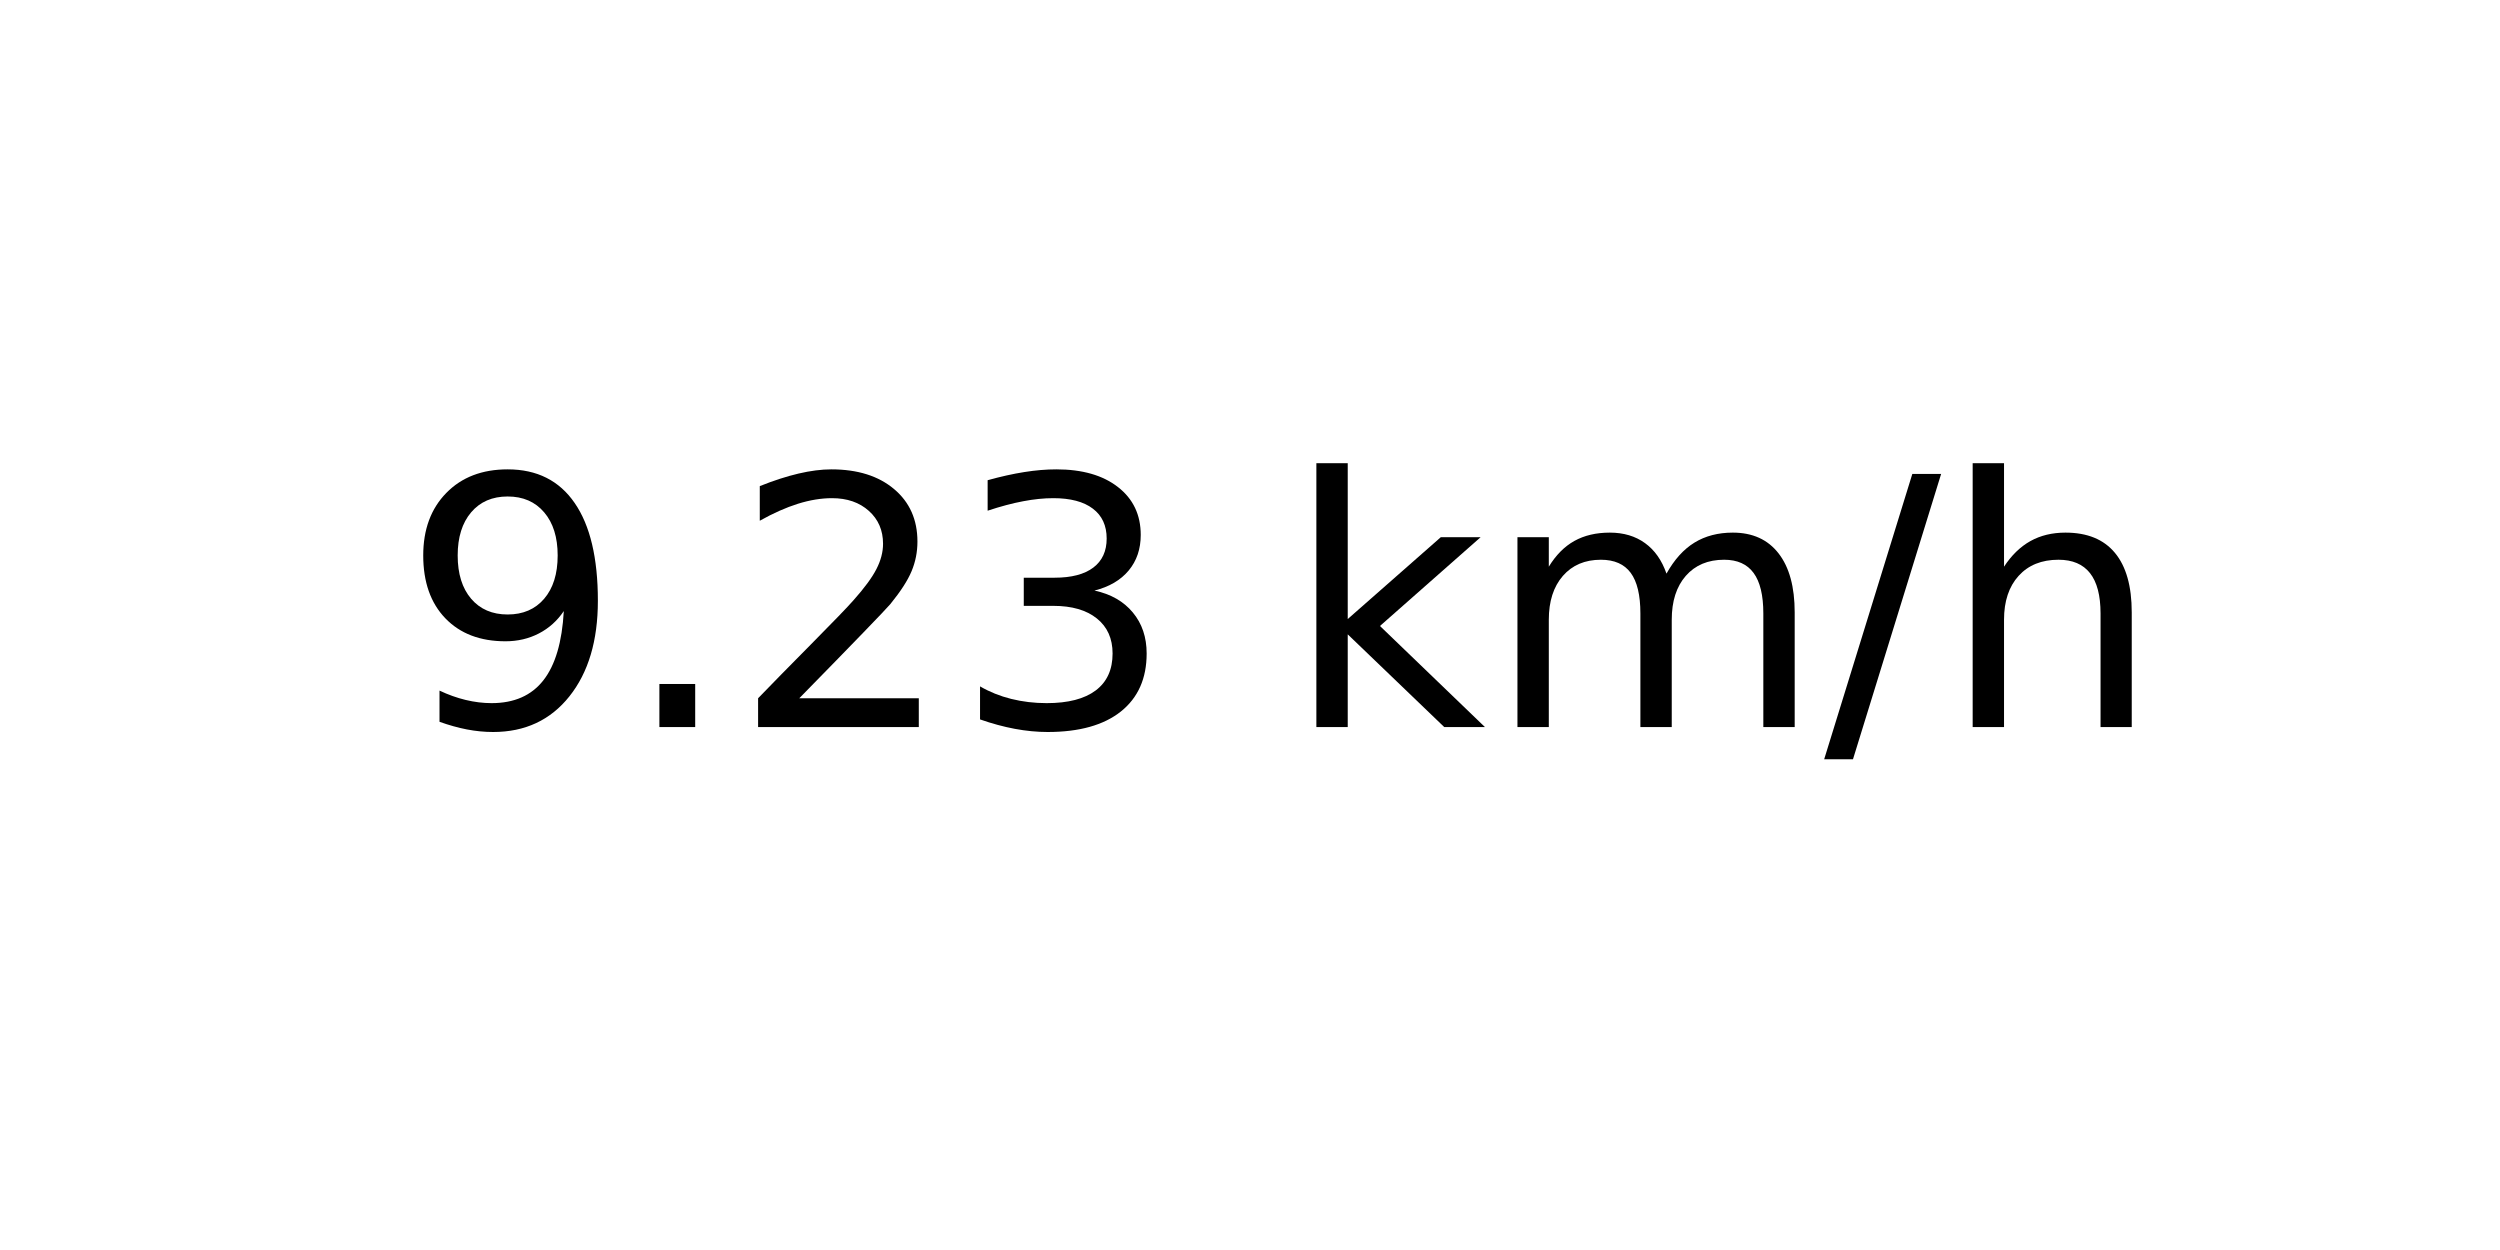
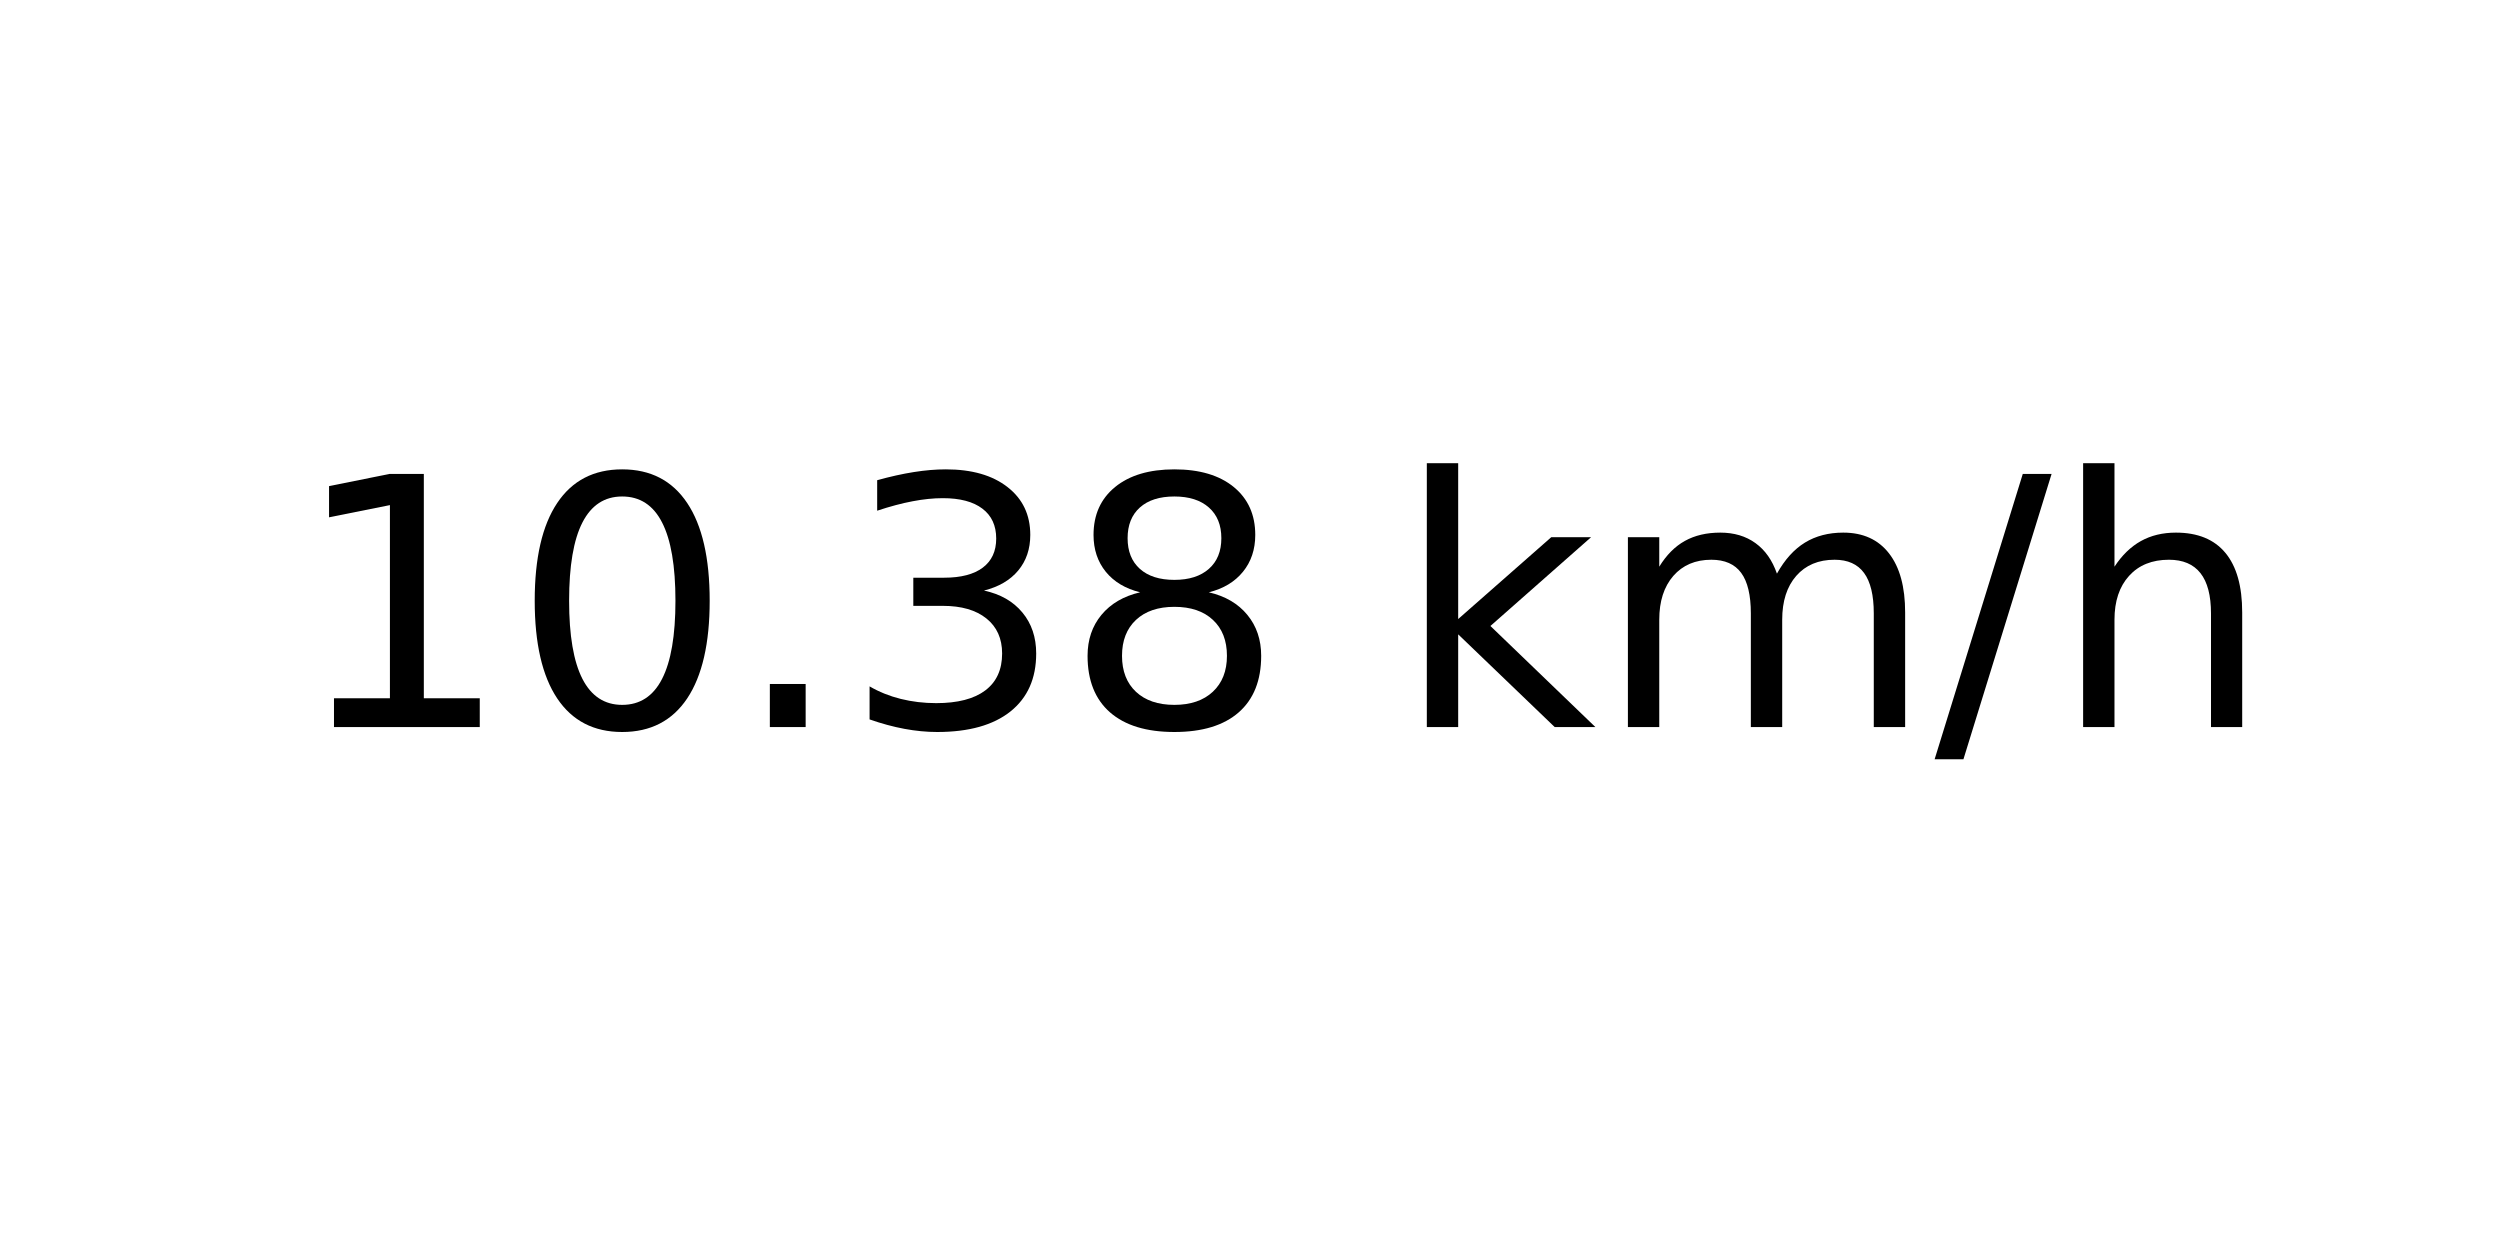
<svg xmlns="http://www.w3.org/2000/svg" xmlns:xlink="http://www.w3.org/1999/xlink" width="72pt" height="36pt" viewBox="0 0 72 36" version="1.1">
  <defs>
    <style type="text/css">*{stroke-linejoin: round; stroke-linecap: butt}</style>
  </defs>
  <g id="figure_1">
    <g id="axes_1">
      <g id="text_1">
-         <g transform="translate(11.55937 20.93937) scale(0.1 -0.1)">
+         <g transform="translate(8.378125 20.93937) scale(0.1 -0.1)">
          <defs>
-             <path id="DejaVuSans-39" d="M 703 97  L 703 672  Q 941 559 1184 500  Q 1428 441 1663 441  Q 2288 441 2617 861  Q 2947 1281 2994 2138  Q 2813 1869 2534 1725  Q 2256 1581 1919 1581  Q 1219 1581 811 2004  Q 403 2428 403 3163  Q 403 3881 828 4315  Q 1253 4750 1959 4750  Q 2769 4750 3195 4129  Q 3622 3509 3622 2328  Q 3622 1225 3098 567  Q 2575 -91 1691 -91  Q 1453 -91 1209 -44  Q 966 3 703 97  z M 1959 2075  Q 2384 2075 2632 2365  Q 2881 2656 2881 3163  Q 2881 3666 2632 3958  Q 2384 4250 1959 4250  Q 1534 4250 1286 3958  Q 1038 3666 1038 3163  Q 1038 2656 1286 2365  Q 1534 2075 1959 2075  z " transform="scale(0.015625)" />
+             <path id="DejaVuSans-31" d="M 794 531  L 1825 531  L 1825 4091  L 703 3866  L 703 4441  L 1819 4666  L 2450 4666  L 2450 531  L 3481 531  L 3481 0  L 794 0  L 794 531  z " transform="scale(0.015625)" />
+             <path id="DejaVuSans-30" d="M 2034 4250  Q 1547 4250 1301 3770  Q 1056 3291 1056 2328  Q 1056 1369 1301 889  Q 1547 409 2034 409  Q 2525 409 2770 889  Q 3016 1369 3016 2328  Q 3016 3291 2770 3770  Q 2525 4250 2034 4250  z M 2034 4750  Q 2819 4750 3233 4129  Q 3647 3509 3647 2328  Q 3647 1150 3233 529  Q 2819 -91 2034 -91  Q 1250 -91 836 529  Q 422 1150 422 2328  Q 422 3509 836 4129  Q 1250 4750 2034 4750  z " transform="scale(0.015625)" />
            <path id="DejaVuSans-2e" d="M 684 794  L 1344 794  L 1344 0  L 684 0  L 684 794  z " transform="scale(0.015625)" />
-             <path id="DejaVuSans-32" d="M 1228 531  L 3431 531  L 3431 0  L 469 0  L 469 531  Q 828 903 1448 1529  Q 2069 2156 2228 2338  Q 2531 2678 2651 2914  Q 2772 3150 2772 3378  Q 2772 3750 2511 3984  Q 2250 4219 1831 4219  Q 1534 4219 1204 4116  Q 875 4013 500 3803  L 500 4441  Q 881 4594 1212 4672  Q 1544 4750 1819 4750  Q 2544 4750 2975 4387  Q 3406 4025 3406 3419  Q 3406 3131 3298 2873  Q 3191 2616 2906 2266  Q 2828 2175 2409 1742  Q 1991 1309 1228 531  z " transform="scale(0.015625)" />
            <path id="DejaVuSans-33" d="M 2597 2516  Q 3050 2419 3304 2112  Q 3559 1806 3559 1356  Q 3559 666 3084 287  Q 2609 -91 1734 -91  Q 1441 -91 1130 -33  Q 819 25 488 141  L 488 750  Q 750 597 1062 519  Q 1375 441 1716 441  Q 2309 441 2620 675  Q 2931 909 2931 1356  Q 2931 1769 2642 2001  Q 2353 2234 1838 2234  L 1294 2234  L 1294 2753  L 1863 2753  Q 2328 2753 2575 2939  Q 2822 3125 2822 3475  Q 2822 3834 2567 4026  Q 2313 4219 1838 4219  Q 1578 4219 1281 4162  Q 984 4106 628 3988  L 628 4550  Q 988 4650 1302 4700  Q 1616 4750 1894 4750  Q 2613 4750 3031 4423  Q 3450 4097 3450 3541  Q 3450 3153 3228 2886  Q 3006 2619 2597 2516  z " transform="scale(0.015625)" />
+             <path id="DejaVuSans-38" d="M 2034 2216  Q 1584 2216 1326 1975  Q 1069 1734 1069 1313  Q 1069 891 1326 650  Q 1584 409 2034 409  Q 2484 409 2743 651  Q 3003 894 3003 1313  Q 3003 1734 2745 1975  Q 2488 2216 2034 2216  z M 1403 2484  Q 997 2584 770 2862  Q 544 3141 544 3541  Q 544 4100 942 4425  Q 1341 4750 2034 4750  Q 2731 4750 3128 4425  Q 3525 4100 3525 3541  Q 3525 3141 3298 2862  Q 3072 2584 2669 2484  Q 3125 2378 3379 2068  Q 3634 1759 3634 1313  Q 3634 634 3220 271  Q 2806 -91 2034 -91  Q 1263 -91 848 271  Q 434 634 434 1313  Q 434 1759 690 2068  Q 947 2378 1403 2484  z M 1172 3481  Q 1172 3119 1398 2916  Q 1625 2713 2034 2713  Q 2441 2713 2670 2916  Q 2900 3119 2900 3481  Q 2900 3844 2670 4047  Q 2441 4250 2034 4250  Q 1625 4250 1398 4047  Q 1172 3844 1172 3481  z " transform="scale(0.015625)" />
            <path id="DejaVuSans-20" transform="scale(0.015625)" />
            <path id="DejaVuSans-6b" d="M 581 4863  L 1159 4863  L 1159 1991  L 2875 3500  L 3609 3500  L 1753 1863  L 3688 0  L 2938 0  L 1159 1709  L 1159 0  L 581 0  L 581 4863  z " transform="scale(0.015625)" />
            <path id="DejaVuSans-6d" d="M 3328 2828  Q 3544 3216 3844 3400  Q 4144 3584 4550 3584  Q 5097 3584 5394 3201  Q 5691 2819 5691 2113  L 5691 0  L 5113 0  L 5113 2094  Q 5113 2597 4934 2840  Q 4756 3084 4391 3084  Q 3944 3084 3684 2787  Q 3425 2491 3425 1978  L 3425 0  L 2847 0  L 2847 2094  Q 2847 2600 2669 2842  Q 2491 3084 2119 3084  Q 1678 3084 1418 2786  Q 1159 2488 1159 1978  L 1159 0  L 581 0  L 581 3500  L 1159 3500  L 1159 2956  Q 1356 3278 1631 3431  Q 1906 3584 2284 3584  Q 2666 3584 2933 3390  Q 3200 3197 3328 2828  z " transform="scale(0.015625)" />
            <path id="DejaVuSans-2f" d="M 1625 4666  L 2156 4666  L 531 -594  L 0 -594  L 1625 4666  z " transform="scale(0.015625)" />
            <path id="DejaVuSans-68" d="M 3513 2113  L 3513 0  L 2938 0  L 2938 2094  Q 2938 2591 2744 2837  Q 2550 3084 2163 3084  Q 1697 3084 1428 2787  Q 1159 2491 1159 1978  L 1159 0  L 581 0  L 581 4863  L 1159 4863  L 1159 2956  Q 1366 3272 1645 3428  Q 1925 3584 2291 3584  Q 2894 3584 3203 3211  Q 3513 2838 3513 2113  z " transform="scale(0.015625)" />
          </defs>
-           <use xlink:href="#DejaVuSans-39" />
-           <use xlink:href="#DejaVuSans-2e" x="63.623" />
-           <use xlink:href="#DejaVuSans-32" x="95.41" />
+           <use xlink:href="#DejaVuSans-31" />
+           <use xlink:href="#DejaVuSans-30" x="63.623" />
+           <use xlink:href="#DejaVuSans-2e" x="127.246" />
          <use xlink:href="#DejaVuSans-33" x="159.033" />
-           <use xlink:href="#DejaVuSans-20" x="222.656" />
-           <use xlink:href="#DejaVuSans-6b" x="254.443" />
-           <use xlink:href="#DejaVuSans-6d" x="312.354" />
-           <use xlink:href="#DejaVuSans-2f" x="409.766" />
-           <use xlink:href="#DejaVuSans-68" x="443.457" />
+           <use xlink:href="#DejaVuSans-38" x="222.656" />
+           <use xlink:href="#DejaVuSans-20" x="286.279" />
+           <use xlink:href="#DejaVuSans-6b" x="318.066" />
+           <use xlink:href="#DejaVuSans-6d" x="375.977" />
+           <use xlink:href="#DejaVuSans-2f" x="473.389" />
+           <use xlink:href="#DejaVuSans-68" x="507.08" />
        </g>
      </g>
    </g>
  </g>
</svg>
